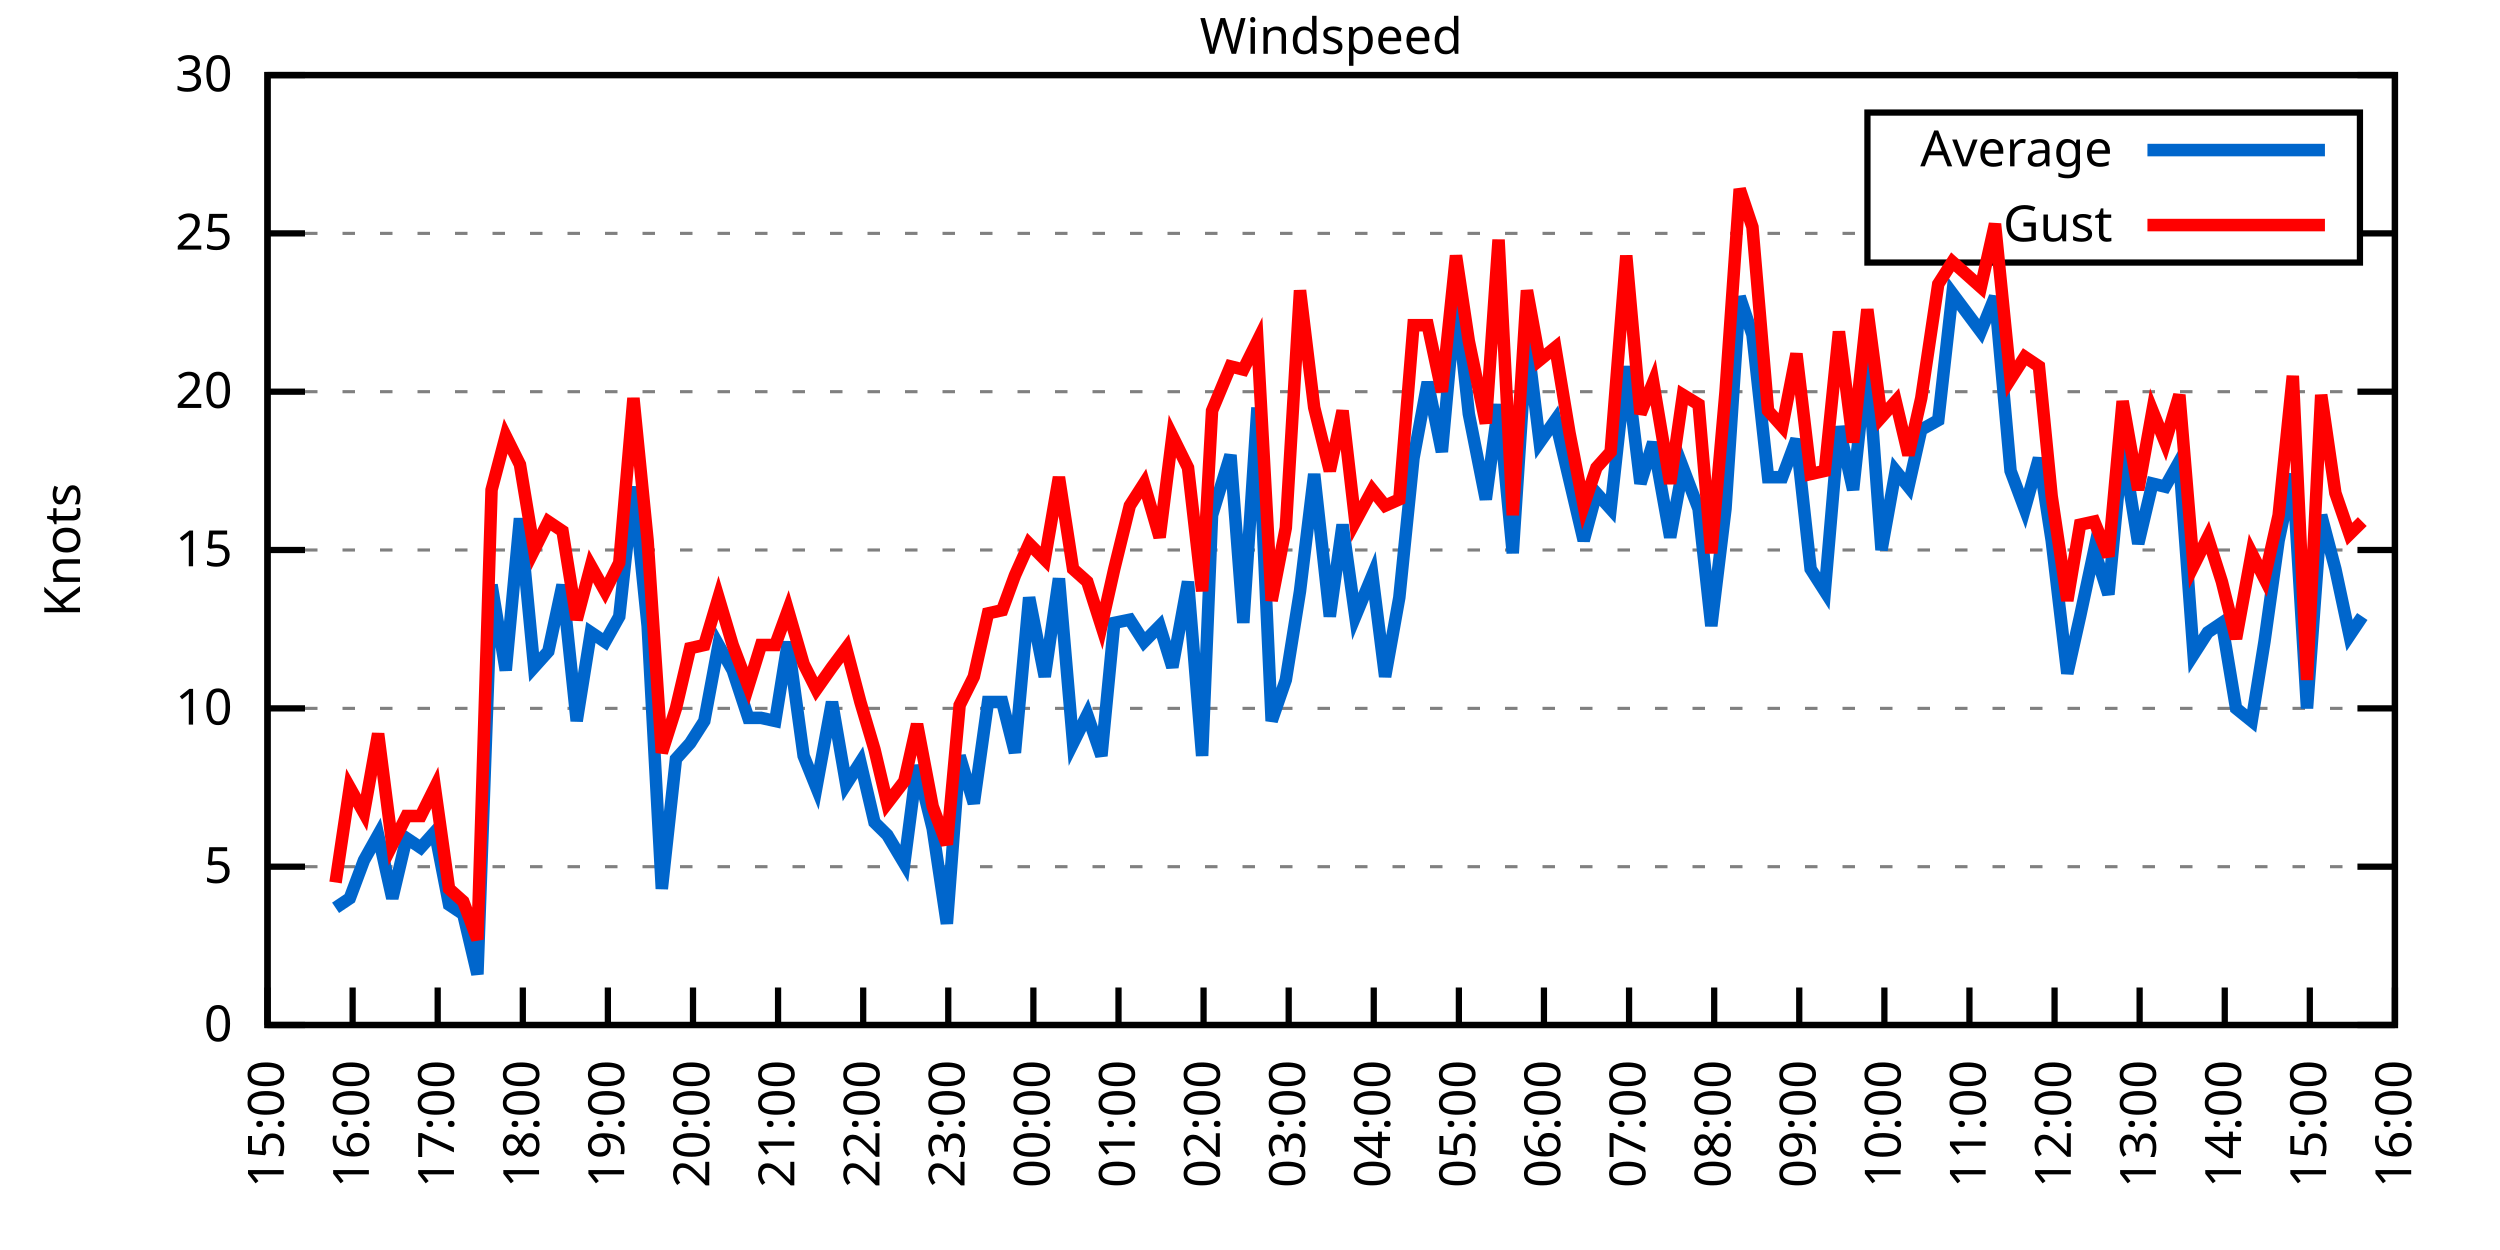
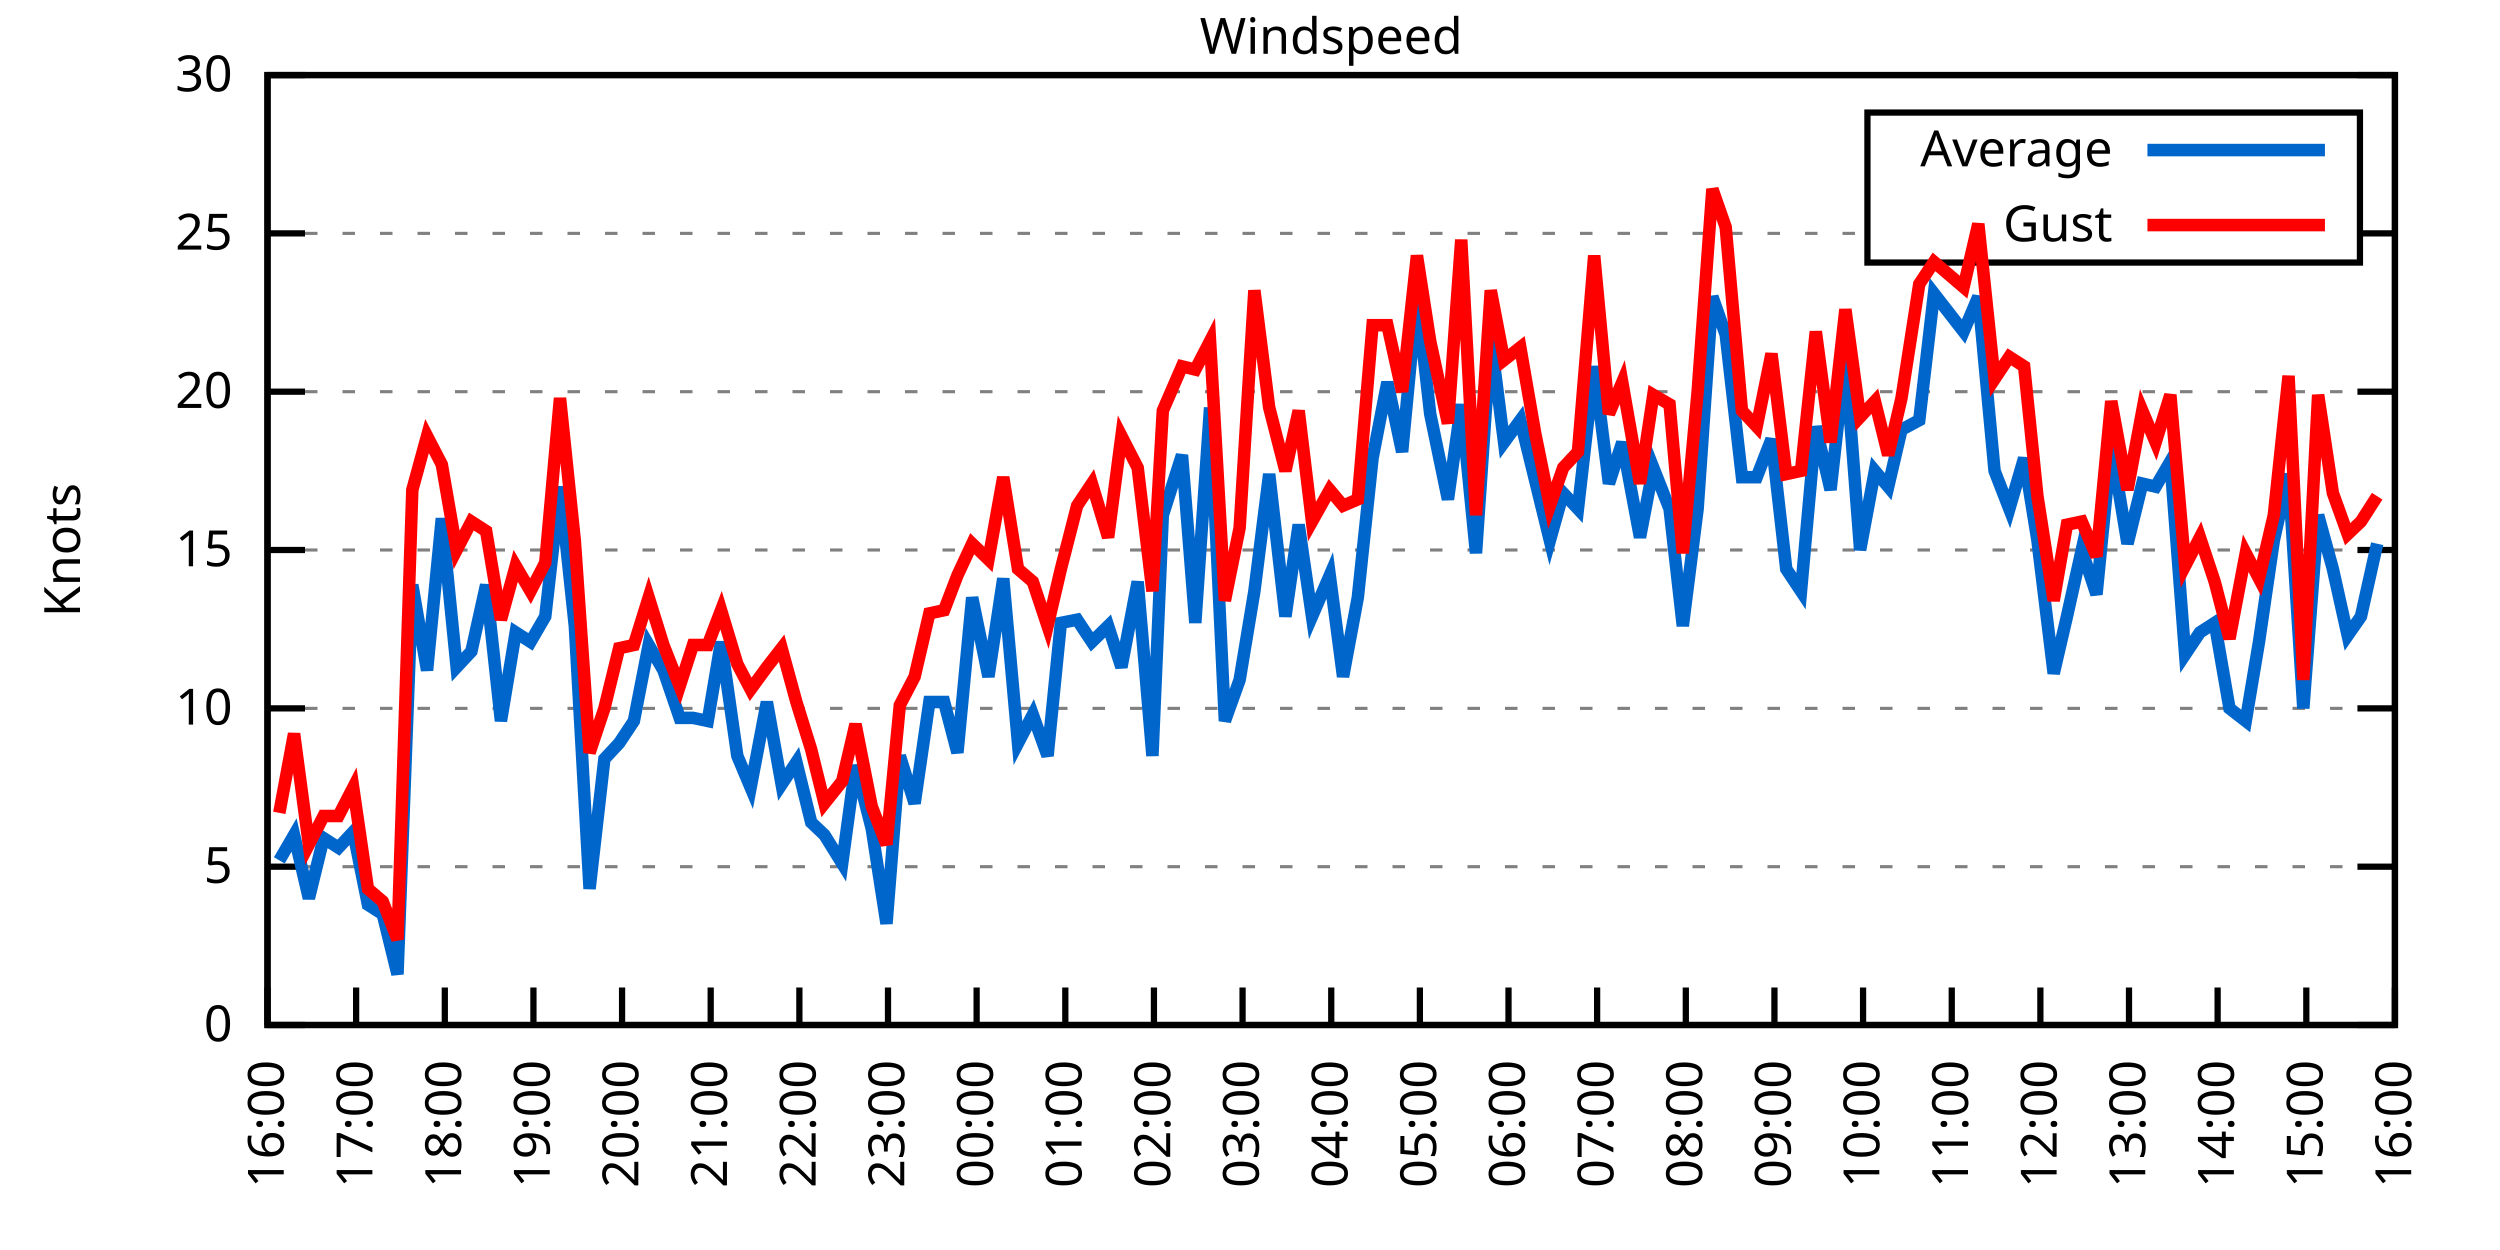
<svg xmlns="http://www.w3.org/2000/svg" xmlns:xlink="http://www.w3.org/1999/xlink" width="400" height="200" viewBox="0 0 400 200">
  <g id="gnuplot_canvas">
    <rect x="0" y="0" width="400" height="200" fill="none" />
    <defs>
      <circle id="gpDot" r="0.5" stroke-width="0.5" stroke="currentColor" />
      <path id="gpPt0" stroke-width="0.333" stroke="currentColor" d="M-1,0 h2 M0,-1 v2" />
      <path id="gpPt1" stroke-width="0.333" stroke="currentColor" d="M-1,-1 L1,1 M1,-1 L-1,1" />
      <path id="gpPt2" stroke-width="0.333" stroke="currentColor" d="M-1,0 L1,0 M0,-1 L0,1 M-1,-1 L1,1 M-1,1 L1,-1" />
      <rect id="gpPt3" stroke-width="0.333" stroke="currentColor" x="-1" y="-1" width="2" height="2" />
      <rect id="gpPt4" stroke-width="0.333" stroke="currentColor" fill="currentColor" x="-1" y="-1" width="2" height="2" />
      <circle id="gpPt5" stroke-width="0.333" stroke="currentColor" cx="0" cy="0" r="1" />
      <use xlink:href="#gpPt5" id="gpPt6" fill="currentColor" stroke="none" />
      <path id="gpPt7" stroke-width="0.333" stroke="currentColor" d="M0,-1.33 L-1.33,0.67 L1.33,0.67 z" />
      <use xlink:href="#gpPt7" id="gpPt8" fill="currentColor" stroke="none" />
      <use xlink:href="#gpPt7" id="gpPt9" stroke="currentColor" transform="rotate(180)" />
      <use xlink:href="#gpPt9" id="gpPt10" fill="currentColor" stroke="none" />
      <use xlink:href="#gpPt3" id="gpPt11" stroke="currentColor" transform="rotate(45)" />
      <use xlink:href="#gpPt11" id="gpPt12" fill="currentColor" stroke="none" />
      <path id="gpPt13" stroke-width="0.333" stroke="currentColor" d="M0,1.330 L1.265,0.411 L0.782,-1.067 L-0.782,-1.076 L-1.265,0.411 z" />
      <use xlink:href="#gpPt13" id="gpPt14" fill="currentColor" stroke="none" />
      <filter id="textbox" filterUnits="objectBoundingBox" x="0" y="0" height="1" width="1">
        <feFlood flood-color="white" flood-opacity="1" result="bgnd" />
        <feComposite in="SourceGraphic" in2="bgnd" operator="atop" />
      </filter>
      <filter id="greybox" filterUnits="objectBoundingBox" x="0" y="0" height="1" width="1">
        <feFlood flood-color="lightgrey" flood-opacity="1" result="grey" />
        <feComposite in="SourceGraphic" in2="grey" operator="atop" />
      </filter>
    </defs>
    <g fill="none" color="white" stroke="currentColor" stroke-width="1.00" stroke-linecap="butt" stroke-linejoin="miter">
</g>
    <g fill="none" color="black" stroke="currentColor" stroke-width="1.00" stroke-linecap="butt" stroke-linejoin="miter">
      <g stroke="none" shape-rendering="crispEdges">
        <polygon fill="rgb(255, 255, 255)" points="42.80,164.00 383.18,164.00 383.18,12.02 42.80,12.02 " />
      </g>
    </g>
    <g fill="none" color="black" stroke="currentColor" stroke-width="1.00" stroke-linecap="butt" stroke-linejoin="miter">
</g>
    <g fill="none" color="black" stroke="black" stroke-width="0.50" stroke-linecap="butt" stroke-linejoin="miter">
</g>
    <g fill="none" color="gray" stroke="currentColor" stroke-width="0.50" stroke-linecap="butt" stroke-linejoin="miter">
      <path stroke="gray" stroke-dasharray="2,4" class="gridline" d="M42.80,164.00 L383.19,164.00  " />
    </g>
    <g fill="none" color="gray" stroke="gray" stroke-width="1.00" stroke-linecap="butt" stroke-linejoin="miter">
</g>
    <g fill="none" color="black" stroke="currentColor" stroke-width="1.00" stroke-linecap="butt" stroke-linejoin="miter">
      <path stroke="black" d="M42.80,164.00 L48.80,164.00 M383.19,164.00 L377.19,164.00  " />
      <g transform="translate(37.20,166.60)" stroke="none" fill="black" font-family="Sans" font-size="8.00" text-anchor="end">
        <text>
          <tspan font-family="Sans"> 0</tspan>
        </text>
      </g>
    </g>
    <g fill="none" color="black" stroke="currentColor" stroke-width="1.00" stroke-linecap="butt" stroke-linejoin="miter">
</g>
    <g fill="none" color="black" stroke="black" stroke-width="0.50" stroke-linecap="butt" stroke-linejoin="miter">
</g>
    <g fill="none" color="gray" stroke="currentColor" stroke-width="0.50" stroke-linecap="butt" stroke-linejoin="miter">
      <path stroke="gray" stroke-dasharray="2,4" class="gridline" d="M42.80,138.67 L383.19,138.67  " />
    </g>
    <g fill="none" color="gray" stroke="gray" stroke-width="1.00" stroke-linecap="butt" stroke-linejoin="miter">
</g>
    <g fill="none" color="black" stroke="currentColor" stroke-width="1.00" stroke-linecap="butt" stroke-linejoin="miter">
      <path stroke="black" d="M42.80,138.67 L48.80,138.67 M383.19,138.67 L377.19,138.67  " />
      <g transform="translate(37.20,141.27)" stroke="none" fill="black" font-family="Sans" font-size="8.00" text-anchor="end">
        <text>
          <tspan font-family="Sans"> 5</tspan>
        </text>
      </g>
    </g>
    <g fill="none" color="black" stroke="currentColor" stroke-width="1.00" stroke-linecap="butt" stroke-linejoin="miter">
</g>
    <g fill="none" color="black" stroke="black" stroke-width="0.50" stroke-linecap="butt" stroke-linejoin="miter">
</g>
    <g fill="none" color="gray" stroke="currentColor" stroke-width="0.50" stroke-linecap="butt" stroke-linejoin="miter">
      <path stroke="gray" stroke-dasharray="2,4" class="gridline" d="M42.80,113.34 L383.19,113.34  " />
    </g>
    <g fill="none" color="gray" stroke="gray" stroke-width="1.00" stroke-linecap="butt" stroke-linejoin="miter">
</g>
    <g fill="none" color="black" stroke="currentColor" stroke-width="1.00" stroke-linecap="butt" stroke-linejoin="miter">
      <path stroke="black" d="M42.80,113.34 L48.80,113.34 M383.19,113.34 L377.19,113.34  " />
      <g transform="translate(37.20,115.94)" stroke="none" fill="black" font-family="Sans" font-size="8.00" text-anchor="end">
        <text>
          <tspan font-family="Sans"> 10</tspan>
        </text>
      </g>
    </g>
    <g fill="none" color="black" stroke="currentColor" stroke-width="1.00" stroke-linecap="butt" stroke-linejoin="miter">
</g>
    <g fill="none" color="black" stroke="black" stroke-width="0.50" stroke-linecap="butt" stroke-linejoin="miter">
</g>
    <g fill="none" color="gray" stroke="currentColor" stroke-width="0.50" stroke-linecap="butt" stroke-linejoin="miter">
      <path stroke="gray" stroke-dasharray="2,4" class="gridline" d="M42.80,88.00 L383.19,88.00  " />
    </g>
    <g fill="none" color="gray" stroke="gray" stroke-width="1.00" stroke-linecap="butt" stroke-linejoin="miter">
</g>
    <g fill="none" color="black" stroke="currentColor" stroke-width="1.00" stroke-linecap="butt" stroke-linejoin="miter">
      <path stroke="black" d="M42.80,88.00 L48.80,88.00 M383.19,88.00 L377.19,88.00  " />
      <g transform="translate(37.20,90.60)" stroke="none" fill="black" font-family="Sans" font-size="8.00" text-anchor="end">
        <text>
          <tspan font-family="Sans"> 15</tspan>
        </text>
      </g>
    </g>
    <g fill="none" color="black" stroke="currentColor" stroke-width="1.00" stroke-linecap="butt" stroke-linejoin="miter">
</g>
    <g fill="none" color="black" stroke="black" stroke-width="0.50" stroke-linecap="butt" stroke-linejoin="miter">
</g>
    <g fill="none" color="gray" stroke="currentColor" stroke-width="0.50" stroke-linecap="butt" stroke-linejoin="miter">
      <path stroke="gray" stroke-dasharray="2,4" class="gridline" d="M42.80,62.67 L383.19,62.67  " />
    </g>
    <g fill="none" color="gray" stroke="gray" stroke-width="1.00" stroke-linecap="butt" stroke-linejoin="miter">
</g>
    <g fill="none" color="black" stroke="currentColor" stroke-width="1.00" stroke-linecap="butt" stroke-linejoin="miter">
      <path stroke="black" d="M42.80,62.67 L48.80,62.67 M383.19,62.67 L377.19,62.67  " />
      <g transform="translate(37.20,65.27)" stroke="none" fill="black" font-family="Sans" font-size="8.00" text-anchor="end">
        <text>
          <tspan font-family="Sans"> 20</tspan>
        </text>
      </g>
    </g>
    <g fill="none" color="black" stroke="currentColor" stroke-width="1.00" stroke-linecap="butt" stroke-linejoin="miter">
</g>
    <g fill="none" color="black" stroke="black" stroke-width="0.50" stroke-linecap="butt" stroke-linejoin="miter">
</g>
    <g fill="none" color="gray" stroke="currentColor" stroke-width="0.50" stroke-linecap="butt" stroke-linejoin="miter">
      <path stroke="gray" stroke-dasharray="2,4" class="gridline" d="M42.80,37.34 L298.79,37.34 M377.59,37.34 L383.19,37.34  " />
    </g>
    <g fill="none" color="gray" stroke="gray" stroke-width="1.00" stroke-linecap="butt" stroke-linejoin="miter">
</g>
    <g fill="none" color="black" stroke="currentColor" stroke-width="1.00" stroke-linecap="butt" stroke-linejoin="miter">
      <path stroke="black" d="M42.80,37.34 L48.80,37.34 M383.19,37.34 L377.19,37.34  " />
      <g transform="translate(37.20,39.94)" stroke="none" fill="black" font-family="Sans" font-size="8.00" text-anchor="end">
        <text>
          <tspan font-family="Sans"> 25</tspan>
        </text>
      </g>
    </g>
    <g fill="none" color="black" stroke="currentColor" stroke-width="1.00" stroke-linecap="butt" stroke-linejoin="miter">
</g>
    <g fill="none" color="black" stroke="black" stroke-width="0.50" stroke-linecap="butt" stroke-linejoin="miter">
</g>
    <g fill="none" color="gray" stroke="currentColor" stroke-width="0.50" stroke-linecap="butt" stroke-linejoin="miter">
      <path stroke="gray" stroke-dasharray="2,4" class="gridline" d="M42.80,12.01 L383.19,12.01  " />
    </g>
    <g fill="none" color="gray" stroke="gray" stroke-width="1.00" stroke-linecap="butt" stroke-linejoin="miter">
</g>
    <g fill="none" color="black" stroke="currentColor" stroke-width="1.00" stroke-linecap="butt" stroke-linejoin="miter">
      <path stroke="black" d="M42.80,12.01 L48.80,12.01 M383.19,12.01 L377.19,12.01  " />
      <g transform="translate(37.20,14.61)" stroke="none" fill="black" font-family="Sans" font-size="8.00" text-anchor="end">
        <text>
          <tspan font-family="Sans"> 30</tspan>
        </text>
      </g>
    </g>
    <g fill="none" color="black" stroke="currentColor" stroke-width="1.00" stroke-linecap="butt" stroke-linejoin="miter">
      <path stroke="black" d="M42.80,164.00 L42.80,158.00  " />
      <g transform="translate(45.40,169.60) rotate(270.00)" stroke="none" fill="black" font-family="Sans" font-size="8.00" text-anchor="end">
        <text>
-           <tspan font-family="Sans">15:00</tspan>
-         </text>
-       </g>
-     </g>
-     <g fill="none" color="black" stroke="currentColor" stroke-width="1.00" stroke-linecap="butt" stroke-linejoin="miter">
-       <path stroke="black" d="M56.42,164.00 L56.42,158.00  " />
-       <g transform="translate(59.02,169.60) rotate(270.00)" stroke="none" fill="black" font-family="Sans" font-size="8.00" text-anchor="end">
-         <text>
          <tspan font-family="Sans">16:00</tspan>
        </text>
      </g>
    </g>
    <g fill="none" color="black" stroke="currentColor" stroke-width="1.00" stroke-linecap="butt" stroke-linejoin="miter">
-       <path stroke="black" d="M70.03,164.00 L70.03,158.00  " />
-       <g transform="translate(72.63,169.60) rotate(270.00)" stroke="none" fill="black" font-family="Sans" font-size="8.00" text-anchor="end">
+       <path stroke="black" d="M56.98,164.00 L56.98,158.00  " />
+       <g transform="translate(59.58,169.60) rotate(270.00)" stroke="none" fill="black" font-family="Sans" font-size="8.00" text-anchor="end">
        <text>
          <tspan font-family="Sans">17:00</tspan>
        </text>
      </g>
    </g>
    <g fill="none" color="black" stroke="currentColor" stroke-width="1.00" stroke-linecap="butt" stroke-linejoin="miter">
-       <path stroke="black" d="M83.65,164.00 L83.65,158.00  " />
-       <g transform="translate(86.25,169.60) rotate(270.00)" stroke="none" fill="black" font-family="Sans" font-size="8.00" text-anchor="end">
+       <path stroke="black" d="M71.17,164.00 L71.17,158.00  " />
+       <g transform="translate(73.77,169.60) rotate(270.00)" stroke="none" fill="black" font-family="Sans" font-size="8.00" text-anchor="end">
        <text>
          <tspan font-family="Sans">18:00</tspan>
        </text>
      </g>
    </g>
    <g fill="none" color="black" stroke="currentColor" stroke-width="1.00" stroke-linecap="butt" stroke-linejoin="miter">
-       <path stroke="black" d="M97.26,164.00 L97.26,158.00  " />
-       <g transform="translate(99.86,169.60) rotate(270.00)" stroke="none" fill="black" font-family="Sans" font-size="8.00" text-anchor="end">
+       <path stroke="black" d="M85.35,164.00 L85.35,158.00  " />
+       <g transform="translate(87.95,169.60) rotate(270.00)" stroke="none" fill="black" font-family="Sans" font-size="8.00" text-anchor="end">
        <text>
          <tspan font-family="Sans">19:00</tspan>
        </text>
      </g>
    </g>
    <g fill="none" color="black" stroke="currentColor" stroke-width="1.00" stroke-linecap="butt" stroke-linejoin="miter">
-       <path stroke="black" d="M110.88,164.00 L110.88,158.00  " />
-       <g transform="translate(113.48,169.60) rotate(270.00)" stroke="none" fill="black" font-family="Sans" font-size="8.00" text-anchor="end">
+       <path stroke="black" d="M99.53,164.00 L99.53,158.00  " />
+       <g transform="translate(102.13,169.60) rotate(270.00)" stroke="none" fill="black" font-family="Sans" font-size="8.00" text-anchor="end">
        <text>
          <tspan font-family="Sans">20:00</tspan>
        </text>
      </g>
    </g>
    <g fill="none" color="black" stroke="currentColor" stroke-width="1.00" stroke-linecap="butt" stroke-linejoin="miter">
-       <path stroke="black" d="M124.49,164.00 L124.49,158.00  " />
-       <g transform="translate(127.09,169.60) rotate(270.00)" stroke="none" fill="black" font-family="Sans" font-size="8.00" text-anchor="end">
+       <path stroke="black" d="M113.71,164.00 L113.71,158.00  " />
+       <g transform="translate(116.31,169.60) rotate(270.00)" stroke="none" fill="black" font-family="Sans" font-size="8.00" text-anchor="end">
        <text>
          <tspan font-family="Sans">21:00</tspan>
        </text>
      </g>
    </g>
    <g fill="none" color="black" stroke="currentColor" stroke-width="1.00" stroke-linecap="butt" stroke-linejoin="miter">
-       <path stroke="black" d="M138.11,164.00 L138.11,158.00  " />
-       <g transform="translate(140.71,169.60) rotate(270.00)" stroke="none" fill="black" font-family="Sans" font-size="8.00" text-anchor="end">
+       <path stroke="black" d="M127.90,164.00 L127.90,158.00  " />
+       <g transform="translate(130.50,169.60) rotate(270.00)" stroke="none" fill="black" font-family="Sans" font-size="8.00" text-anchor="end">
        <text>
          <tspan font-family="Sans">22:00</tspan>
        </text>
      </g>
    </g>
    <g fill="none" color="black" stroke="currentColor" stroke-width="1.00" stroke-linecap="butt" stroke-linejoin="miter">
-       <path stroke="black" d="M151.72,164.00 L151.72,158.00  " />
-       <g transform="translate(154.32,169.60) rotate(270.00)" stroke="none" fill="black" font-family="Sans" font-size="8.00" text-anchor="end">
+       <path stroke="black" d="M142.08,164.00 L142.08,158.00  " />
+       <g transform="translate(144.68,169.60) rotate(270.00)" stroke="none" fill="black" font-family="Sans" font-size="8.00" text-anchor="end">
        <text>
          <tspan font-family="Sans">23:00</tspan>
        </text>
      </g>
    </g>
    <g fill="none" color="black" stroke="currentColor" stroke-width="1.00" stroke-linecap="butt" stroke-linejoin="miter">
-       <path stroke="black" d="M165.34,164.00 L165.34,158.00  " />
-       <g transform="translate(167.94,169.60) rotate(270.00)" stroke="none" fill="black" font-family="Sans" font-size="8.00" text-anchor="end">
+       <path stroke="black" d="M156.26,164.00 L156.26,158.00  " />
+       <g transform="translate(158.86,169.60) rotate(270.00)" stroke="none" fill="black" font-family="Sans" font-size="8.00" text-anchor="end">
        <text>
          <tspan font-family="Sans">00:00</tspan>
        </text>
      </g>
    </g>
    <g fill="none" color="black" stroke="currentColor" stroke-width="1.00" stroke-linecap="butt" stroke-linejoin="miter">
-       <path stroke="black" d="M178.96,164.00 L178.96,158.00  " />
-       <g transform="translate(181.56,169.60) rotate(270.00)" stroke="none" fill="black" font-family="Sans" font-size="8.00" text-anchor="end">
+       <path stroke="black" d="M170.45,164.00 L170.45,158.00  " />
+       <g transform="translate(173.05,169.60) rotate(270.00)" stroke="none" fill="black" font-family="Sans" font-size="8.00" text-anchor="end">
        <text>
          <tspan font-family="Sans">01:00</tspan>
        </text>
      </g>
    </g>
    <g fill="none" color="black" stroke="currentColor" stroke-width="1.00" stroke-linecap="butt" stroke-linejoin="miter">
-       <path stroke="black" d="M192.57,164.00 L192.57,158.00  " />
-       <g transform="translate(195.17,169.60) rotate(270.00)" stroke="none" fill="black" font-family="Sans" font-size="8.00" text-anchor="end">
+       <path stroke="black" d="M184.63,164.00 L184.63,158.00  " />
+       <g transform="translate(187.23,169.60) rotate(270.00)" stroke="none" fill="black" font-family="Sans" font-size="8.00" text-anchor="end">
        <text>
          <tspan font-family="Sans">02:00</tspan>
        </text>
      </g>
    </g>
    <g fill="none" color="black" stroke="currentColor" stroke-width="1.00" stroke-linecap="butt" stroke-linejoin="miter">
-       <path stroke="black" d="M206.19,164.00 L206.19,158.00  " />
-       <g transform="translate(208.79,169.60) rotate(270.00)" stroke="none" fill="black" font-family="Sans" font-size="8.00" text-anchor="end">
+       <path stroke="black" d="M198.81,164.00 L198.81,158.00  " />
+       <g transform="translate(201.41,169.60) rotate(270.00)" stroke="none" fill="black" font-family="Sans" font-size="8.00" text-anchor="end">
        <text>
          <tspan font-family="Sans">03:00</tspan>
        </text>
      </g>
    </g>
    <g fill="none" color="black" stroke="currentColor" stroke-width="1.00" stroke-linecap="butt" stroke-linejoin="miter">
-       <path stroke="black" d="M219.80,164.00 L219.80,158.00  " />
-       <g transform="translate(222.40,169.60) rotate(270.00)" stroke="none" fill="black" font-family="Sans" font-size="8.00" text-anchor="end">
+       <path stroke="black" d="M213.00,164.00 L213.00,158.00  " />
+       <g transform="translate(215.60,169.60) rotate(270.00)" stroke="none" fill="black" font-family="Sans" font-size="8.00" text-anchor="end">
        <text>
          <tspan font-family="Sans">04:00</tspan>
        </text>
      </g>
    </g>
    <g fill="none" color="black" stroke="currentColor" stroke-width="1.00" stroke-linecap="butt" stroke-linejoin="miter">
-       <path stroke="black" d="M233.42,164.00 L233.42,158.00  " />
-       <g transform="translate(236.02,169.60) rotate(270.00)" stroke="none" fill="black" font-family="Sans" font-size="8.00" text-anchor="end">
+       <path stroke="black" d="M227.18,164.00 L227.18,158.00  " />
+       <g transform="translate(229.78,169.60) rotate(270.00)" stroke="none" fill="black" font-family="Sans" font-size="8.00" text-anchor="end">
        <text>
          <tspan font-family="Sans">05:00</tspan>
        </text>
      </g>
    </g>
    <g fill="none" color="black" stroke="currentColor" stroke-width="1.00" stroke-linecap="butt" stroke-linejoin="miter">
-       <path stroke="black" d="M247.03,164.00 L247.03,158.00  " />
-       <g transform="translate(249.63,169.60) rotate(270.00)" stroke="none" fill="black" font-family="Sans" font-size="8.00" text-anchor="end">
+       <path stroke="black" d="M241.36,164.00 L241.36,158.00  " />
+       <g transform="translate(243.96,169.60) rotate(270.00)" stroke="none" fill="black" font-family="Sans" font-size="8.00" text-anchor="end">
        <text>
          <tspan font-family="Sans">06:00</tspan>
        </text>
      </g>
    </g>
    <g fill="none" color="black" stroke="currentColor" stroke-width="1.00" stroke-linecap="butt" stroke-linejoin="miter">
-       <path stroke="black" d="M260.65,164.00 L260.65,158.00  " />
-       <g transform="translate(263.25,169.60) rotate(270.00)" stroke="none" fill="black" font-family="Sans" font-size="8.00" text-anchor="end">
+       <path stroke="black" d="M255.54,164.00 L255.54,158.00  " />
+       <g transform="translate(258.14,169.60) rotate(270.00)" stroke="none" fill="black" font-family="Sans" font-size="8.00" text-anchor="end">
        <text>
          <tspan font-family="Sans">07:00</tspan>
        </text>
      </g>
    </g>
    <g fill="none" color="black" stroke="currentColor" stroke-width="1.00" stroke-linecap="butt" stroke-linejoin="miter">
-       <path stroke="black" d="M274.27,164.00 L274.27,158.00  " />
-       <g transform="translate(276.87,169.60) rotate(270.00)" stroke="none" fill="black" font-family="Sans" font-size="8.00" text-anchor="end">
+       <path stroke="black" d="M269.73,164.00 L269.73,158.00  " />
+       <g transform="translate(272.33,169.60) rotate(270.00)" stroke="none" fill="black" font-family="Sans" font-size="8.00" text-anchor="end">
        <text>
          <tspan font-family="Sans">08:00</tspan>
        </text>
      </g>
    </g>
    <g fill="none" color="black" stroke="currentColor" stroke-width="1.00" stroke-linecap="butt" stroke-linejoin="miter">
-       <path stroke="black" d="M287.88,164.00 L287.88,158.00  " />
-       <g transform="translate(290.48,169.60) rotate(270.00)" stroke="none" fill="black" font-family="Sans" font-size="8.00" text-anchor="end">
+       <path stroke="black" d="M283.91,164.00 L283.91,158.00  " />
+       <g transform="translate(286.51,169.60) rotate(270.00)" stroke="none" fill="black" font-family="Sans" font-size="8.00" text-anchor="end">
        <text>
          <tspan font-family="Sans">09:00</tspan>
        </text>
      </g>
    </g>
    <g fill="none" color="black" stroke="currentColor" stroke-width="1.00" stroke-linecap="butt" stroke-linejoin="miter">
-       <path stroke="black" d="M301.50,164.00 L301.50,158.00  " />
-       <g transform="translate(304.10,169.60) rotate(270.00)" stroke="none" fill="black" font-family="Sans" font-size="8.00" text-anchor="end">
+       <path stroke="black" d="M298.09,164.00 L298.09,158.00  " />
+       <g transform="translate(300.69,169.60) rotate(270.00)" stroke="none" fill="black" font-family="Sans" font-size="8.00" text-anchor="end">
        <text>
          <tspan font-family="Sans">10:00</tspan>
        </text>
      </g>
    </g>
    <g fill="none" color="black" stroke="currentColor" stroke-width="1.00" stroke-linecap="butt" stroke-linejoin="miter">
-       <path stroke="black" d="M315.11,164.00 L315.11,158.00  " />
-       <g transform="translate(317.71,169.60) rotate(270.00)" stroke="none" fill="black" font-family="Sans" font-size="8.00" text-anchor="end">
+       <path stroke="black" d="M312.28,164.00 L312.28,158.00  " />
+       <g transform="translate(314.88,169.60) rotate(270.00)" stroke="none" fill="black" font-family="Sans" font-size="8.00" text-anchor="end">
        <text>
          <tspan font-family="Sans">11:00</tspan>
        </text>
      </g>
    </g>
    <g fill="none" color="black" stroke="currentColor" stroke-width="1.00" stroke-linecap="butt" stroke-linejoin="miter">
-       <path stroke="black" d="M328.73,164.00 L328.73,158.00  " />
-       <g transform="translate(331.33,169.60) rotate(270.00)" stroke="none" fill="black" font-family="Sans" font-size="8.00" text-anchor="end">
+       <path stroke="black" d="M326.46,164.00 L326.46,158.00  " />
+       <g transform="translate(329.06,169.60) rotate(270.00)" stroke="none" fill="black" font-family="Sans" font-size="8.00" text-anchor="end">
        <text>
          <tspan font-family="Sans">12:00</tspan>
        </text>
      </g>
    </g>
    <g fill="none" color="black" stroke="currentColor" stroke-width="1.00" stroke-linecap="butt" stroke-linejoin="miter">
-       <path stroke="black" d="M342.34,164.00 L342.34,158.00  " />
-       <g transform="translate(344.94,169.60) rotate(270.00)" stroke="none" fill="black" font-family="Sans" font-size="8.00" text-anchor="end">
+       <path stroke="black" d="M340.64,164.00 L340.64,158.00  " />
+       <g transform="translate(343.24,169.60) rotate(270.00)" stroke="none" fill="black" font-family="Sans" font-size="8.00" text-anchor="end">
        <text>
          <tspan font-family="Sans">13:00</tspan>
        </text>
      </g>
    </g>
    <g fill="none" color="black" stroke="currentColor" stroke-width="1.00" stroke-linecap="butt" stroke-linejoin="miter">
-       <path stroke="black" d="M355.96,164.00 L355.96,158.00  " />
-       <g transform="translate(358.56,169.60) rotate(270.00)" stroke="none" fill="black" font-family="Sans" font-size="8.00" text-anchor="end">
+       <path stroke="black" d="M354.82,164.00 L354.82,158.00  " />
+       <g transform="translate(357.42,169.60) rotate(270.00)" stroke="none" fill="black" font-family="Sans" font-size="8.00" text-anchor="end">
        <text>
          <tspan font-family="Sans">14:00</tspan>
        </text>
      </g>
    </g>
    <g fill="none" color="black" stroke="currentColor" stroke-width="1.00" stroke-linecap="butt" stroke-linejoin="miter">
-       <path stroke="black" d="M369.57,164.00 L369.57,158.00  " />
-       <g transform="translate(372.17,169.60) rotate(270.00)" stroke="none" fill="black" font-family="Sans" font-size="8.00" text-anchor="end">
+       <path stroke="black" d="M369.01,164.00 L369.01,158.00  " />
+       <g transform="translate(371.61,169.60) rotate(270.00)" stroke="none" fill="black" font-family="Sans" font-size="8.00" text-anchor="end">
        <text>
          <tspan font-family="Sans">15:00</tspan>
        </text>
      </g>
    </g>
    <g fill="none" color="black" stroke="currentColor" stroke-width="1.00" stroke-linecap="butt" stroke-linejoin="miter">
      <path stroke="black" d="M383.19,164.00 L383.19,158.00  " />
      <g transform="translate(385.79,169.60) rotate(270.00)" stroke="none" fill="black" font-family="Sans" font-size="8.00" text-anchor="end">
        <text>
          <tspan font-family="Sans">16:00</tspan>
        </text>
      </g>
    </g>
    <g fill="none" color="black" stroke="currentColor" stroke-width="1.00" stroke-linecap="butt" stroke-linejoin="miter">
</g>
    <g fill="none" color="black" stroke="currentColor" stroke-width="1.00" stroke-linecap="butt" stroke-linejoin="miter">
      <path stroke="black" d="M42.80,12.01 L42.80,164.00 L383.19,164.00 L383.19,12.01 L42.80,12.01 Z  " />
    </g>
    <g fill="none" color="black" stroke="currentColor" stroke-width="1.00" stroke-linecap="butt" stroke-linejoin="miter">
</g>
    <g fill="none" color="black" stroke="currentColor" stroke-width="1.00" stroke-linecap="butt" stroke-linejoin="miter">
      <path stroke="black" d="M298.79,42.01 L298.79,18.01 L377.59,18.01 L377.59,42.01 L298.79,42.01 Z  " />
    </g>
    <g id="Windspeed_plot_1">
      <g fill="none" color="white" stroke="black" stroke-width="2.00" stroke-linecap="butt" stroke-linejoin="miter">
</g>
      <g fill="none" color="black" stroke="currentColor" stroke-width="2.00" stroke-linecap="butt" stroke-linejoin="miter">
        <g transform="translate(337.99,26.61)" stroke="none" fill="black" font-family="Sans" font-size="8.00" text-anchor="end">
          <text>
            <tspan font-family="Sans">Average</tspan>
          </text>
        </g>
      </g>
      <g fill="none" color="black" stroke="currentColor" stroke-width="2.00" stroke-linecap="butt" stroke-linejoin="miter">
-         <path stroke="rgb(  0, 102, 204)" d="M343.59,24.01 L371.99,24.01 M53.69,145.25 L55.96,143.73 L58.23,137.66 L60.50,133.60 L62.77,143.73 L65.04,134.11   L67.31,135.63 L69.58,133.10 L71.85,144.75 L74.12,146.27 L76.39,155.89 L78.65,93.58 L80.92,107.26 L83.19,82.94   L85.46,106.75 L87.73,104.22 L90.00,93.58 L92.27,115.36 L94.54,101.18 L96.81,102.70 L99.08,98.64 L101.35,77.87   L103.62,100.16 L105.89,142.21 L108.15,121.44 L110.42,118.91 L112.69,115.36 L114.96,103.20 L117.23,107.26 L119.73,114.86   L121.77,114.86 L124.04,115.36 L126.08,102.70 L128.58,120.94 L130.62,126.00 L133.12,112.32 L135.39,125.50 L137.66,121.95   L139.92,131.58 L141.97,133.60 L144.69,138.16 L146.73,122.46 L149.23,132.59 L151.50,147.79 L153.54,120.94 L155.81,128.54   L158.08,112.32 L160.35,112.32 L162.39,120.43 L164.66,95.60 L167.16,108.27 L169.43,92.56 L171.69,118.91 L173.96,114.35   L176.23,120.94 L178.28,99.66 L180.77,99.15 L183.04,102.70 L185.54,100.16 L187.58,106.75 L190.08,93.07 L192.34,120.94   L193.93,82.43 L196.88,72.81 L198.93,99.66 L201.19,65.21 L203.46,115.36 L205.73,108.78 L208.00,94.59 L210.27,75.85   L212.77,98.64 L214.81,83.95 L216.85,98.64 L219.58,92.06 L221.62,108.27 L223.89,95.60 L226.16,73.31 L228.43,61.15   L230.70,72.30 L232.96,47.47 L235.01,66.22 L237.73,79.90 L239.77,64.70 L242.04,88.51 L244.31,54.06 L246.35,70.78   L248.85,67.23 L251.12,76.86 L253.39,86.49 L255.43,78.89 L257.70,81.42 L260.20,58.62 L262.47,77.37 L264.51,70.78   L267.23,85.98 L269.27,74.83 L271.77,81.42 L273.81,100.16 L276.08,81.42 L278.35,47.47 L280.39,53.55 L282.89,76.35   L285.16,76.35 L287.43,70.27 L289.70,91.04 L291.97,94.59 L294.23,68.25 L296.50,78.38 L298.77,57.10 L301.04,88.00   L303.31,75.34 L305.35,77.87 L307.40,68.75 L310.12,67.23 L312.39,46.97 L316.93,53.05 L319.20,47.47 L321.69,75.34   L323.96,81.42 L326.23,73.31 L328.27,86.49 L330.77,107.76 L332.81,98.64 L335.08,88.00 L337.35,95.10 L339.62,71.29   L342.12,86.99 L344.39,77.37 L346.43,77.87 L348.70,73.82 L350.97,104.72 L353.24,101.18 L355.50,99.66 L357.77,113.34   L360.27,115.36 L362.31,102.70 L364.58,86.49 L366.85,75.85 L369.12,113.34 L371.39,82.43 L373.66,91.04 L375.93,101.68   L377.97,98.64  " />
+         <path stroke="rgb(  0, 102, 204)" d="M343.59,24.01 L371.99,24.01 M44.69,137.66 L47.05,133.60 L49.42,143.73 L51.78,134.11 L54.15,135.63 L56.51,133.10   L58.87,144.75 L61.24,146.27 L63.60,155.89 L65.97,93.58 L68.33,107.26 L70.69,82.94 L73.06,106.75 L75.42,104.22   L77.78,93.58 L80.15,115.36 L82.51,101.18 L84.88,102.70 L87.24,98.64 L89.60,77.87 L91.97,100.16 L94.33,142.21   L96.70,121.44 L99.06,118.91 L101.42,115.36 L103.79,103.20 L106.15,107.26 L108.75,114.86 L110.88,114.86 L113.24,115.36   L115.37,102.70 L117.97,120.94 L120.10,126.00 L122.70,112.32 L125.06,125.50 L127.42,121.95 L129.79,131.58 L131.92,133.60   L134.75,138.16 L136.88,122.46 L139.48,132.59 L141.84,147.79 L143.97,120.94 L146.34,128.54 L148.70,112.32 L151.06,112.32   L153.19,120.43 L155.55,95.60 L158.15,108.27 L160.52,92.56 L162.88,118.91 L165.25,114.35 L167.61,120.94 L169.74,99.66   L172.34,99.15 L174.70,102.70 L177.30,100.16 L179.43,106.75 L182.03,93.07 L184.39,120.94 L186.05,82.43 L189.12,72.81   L191.25,99.66 L193.61,65.21 L195.98,115.36 L198.34,108.78 L200.70,94.59 L203.07,75.85 L205.67,98.64 L207.79,83.95   L209.92,98.64 L212.76,92.06 L214.89,108.27 L217.25,95.60 L219.61,73.31 L221.98,61.15 L224.34,72.30 L226.71,47.47   L228.83,66.22 L231.67,79.90 L233.80,64.70 L236.16,88.51 L238.52,54.06 L240.65,70.78 L243.25,67.23 L245.62,76.86   L247.98,86.49 L250.11,78.89 L252.47,81.42 L255.07,58.62 L257.43,77.37 L259.56,70.78 L262.40,85.98 L264.53,74.83   L267.13,81.42 L269.25,100.16 L271.62,81.42 L273.98,47.47 L276.11,53.55 L278.71,76.35 L281.07,76.35 L283.44,70.27   L285.80,91.04 L288.16,94.59 L290.53,68.25 L292.89,78.38 L295.26,57.10 L297.62,88.00 L299.98,75.34 L302.11,77.87   L304.24,68.75 L307.08,67.23 L309.44,46.97 L314.17,53.05 L316.53,47.47 L319.13,75.34 L321.49,81.42 L323.86,73.31   L325.99,86.49 L328.59,107.76 L330.71,98.64 L333.08,88.00 L335.44,95.10 L337.80,71.29 L340.40,86.99 L342.77,77.37   L344.90,77.87 L347.26,73.82 L349.62,104.72 L351.99,101.18 L354.35,99.66 L356.72,113.34 L359.32,115.36 L361.44,102.70   L363.81,86.49 L366.17,75.85 L368.53,113.34 L370.90,82.43 L373.26,91.04 L375.63,101.68 L377.75,98.64 L380.35,86.99    " />
      </g>
    </g>
    <g id="Windspeed_plot_2">
      <g fill="none" color="black" stroke="currentColor" stroke-width="2.00" stroke-linecap="butt" stroke-linejoin="miter">
        <g transform="translate(337.99,38.61)" stroke="none" fill="black" font-family="Sans" font-size="8.00" text-anchor="end">
          <text>
            <tspan font-family="Sans">Gust</tspan>
          </text>
        </g>
      </g>
      <g fill="none" color="black" stroke="currentColor" stroke-width="2.00" stroke-linecap="butt" stroke-linejoin="miter">
-         <path stroke="rgb(255,   0,   0)" d="M343.59,36.01 L371.99,36.01 M53.69,141.20 L55.96,126.00 L58.23,130.06 L60.50,117.39 L62.77,135.12 L65.04,130.56   L67.31,130.56 L69.58,126.00 L71.85,142.21 L74.12,144.24 L76.39,150.32 L78.65,78.38 L80.92,69.77 L83.19,74.33   L85.46,88.00 L87.73,83.45 L90.00,84.97 L92.27,99.15 L94.54,90.54 L96.81,94.59 L99.08,90.03 L101.35,63.69   L103.62,86.49 L105.89,120.43 L108.15,113.34 L110.42,103.71 L112.69,103.20 L114.96,95.60 L117.23,103.20 L119.73,109.79   L121.77,103.20 L124.04,103.20 L126.08,97.63 L128.58,106.24 L130.62,110.30 L133.12,106.75 L135.39,103.71 L137.66,112.32   L139.92,119.92 L141.97,128.54 L144.69,124.99 L146.73,115.87 L149.23,129.04 L151.50,135.12 L153.54,112.83 L155.81,108.27   L158.08,98.14 L160.35,97.63 L162.39,92.06 L164.66,86.99 L167.16,89.52 L169.43,76.35 L171.69,91.04 L173.96,93.07   L176.23,100.16 L178.28,91.04 L180.77,80.91 L183.04,77.37 L185.54,85.98 L187.58,69.77 L190.08,74.83 L192.34,94.59   L193.93,65.71 L196.88,58.62 L198.93,59.13 L201.19,54.57 L203.46,96.11 L205.73,84.46 L208.00,46.46 L210.27,65.21   L212.77,75.34 L214.81,65.71 L216.85,83.45 L219.58,78.38 L221.62,80.91 L223.89,79.90 L226.16,52.03 L228.43,52.03   L230.70,62.67 L232.96,40.89 L235.01,54.57 L237.73,67.74 L239.77,38.35 L242.04,82.43 L244.31,46.46 L246.35,57.61   L248.85,55.58 L251.12,69.26 L253.39,80.91 L255.43,74.83 L257.70,72.30 L260.20,40.89 L262.47,66.22 L264.51,61.15   L267.23,77.37 L269.27,63.18 L271.77,64.70 L273.81,88.51 L276.08,62.67 L278.35,30.25 L280.39,36.33 L282.89,65.71   L285.16,68.25 L287.43,56.59 L289.70,75.85 L291.97,75.34 L294.23,53.05 L296.50,70.78 L298.77,49.50 L301.04,66.73   L303.31,64.19 L305.35,72.81 L307.40,63.69 L310.12,45.45 L312.39,41.90 L316.93,45.95 L319.20,35.82 L321.69,60.65   L323.96,57.10 L326.23,58.62 L328.27,79.39 L330.77,96.11 L332.81,83.95 L335.08,83.45 L337.35,89.02 L339.62,64.19   L342.12,78.38 L344.39,65.71 L346.43,70.78 L348.70,63.18 L350.97,90.54 L353.24,85.98 L355.50,93.07 L357.77,102.19   L360.27,88.51 L362.31,92.56 L364.58,82.43 L366.85,60.14 L369.12,108.78 L371.39,63.18 L373.66,78.89 L375.93,85.47   L377.97,83.45  " />
+         <path stroke="rgb(255,   0,   0)" d="M343.59,36.01 L371.99,36.01 M44.69,130.06 L47.05,117.39 L49.42,135.12 L51.78,130.56 L54.15,130.56 L56.51,126.00   L58.87,142.21 L61.24,144.24 L63.60,150.32 L65.97,78.38 L68.33,69.77 L70.69,74.33 L73.06,88.00 L75.42,83.45   L77.78,84.97 L80.15,99.15 L82.51,90.54 L84.88,94.59 L87.24,90.03 L89.60,63.69 L91.97,86.49 L94.33,120.43   L96.70,113.34 L99.06,103.71 L101.42,103.20 L103.79,95.60 L106.15,103.20 L108.75,109.79 L110.88,103.20 L113.24,103.20   L115.37,97.63 L117.97,106.24 L120.10,110.30 L122.70,106.75 L125.06,103.71 L127.42,112.32 L129.79,119.92 L131.92,128.54   L134.75,124.99 L136.88,115.87 L139.48,129.04 L141.84,135.12 L143.97,112.83 L146.34,108.27 L148.70,98.14 L151.06,97.63   L153.19,92.06 L155.55,86.99 L158.15,89.52 L160.52,76.35 L162.88,91.04 L165.25,93.07 L167.61,100.16 L169.74,91.04   L172.34,80.91 L174.70,77.37 L177.30,85.98 L179.43,69.77 L182.03,74.83 L184.39,94.59 L186.05,65.71 L189.12,58.62   L191.25,59.13 L193.61,54.57 L195.98,96.11 L198.34,84.46 L200.70,46.46 L203.07,65.21 L205.67,75.34 L207.79,65.71   L209.92,83.45 L212.76,78.38 L214.89,80.91 L217.25,79.90 L219.61,52.03 L221.98,52.03 L224.34,62.67 L226.71,40.89   L228.83,54.57 L231.67,67.74 L233.80,38.35 L236.16,82.43 L238.52,46.46 L240.65,57.61 L243.25,55.58 L245.62,69.26   L247.98,80.91 L250.11,74.83 L252.47,72.30 L255.07,40.89 L257.43,66.22 L259.56,61.15 L262.40,77.37 L264.53,63.18   L267.13,64.70 L269.25,88.51 L271.62,62.67 L273.98,30.25 L276.11,36.33 L278.71,65.71 L281.07,68.25 L283.44,56.59   L285.80,75.85 L288.16,75.34 L290.53,53.05 L292.89,70.78 L295.26,49.50 L297.62,66.73 L299.98,64.19 L302.11,72.81   L304.24,63.69 L307.08,45.45 L309.44,41.90 L314.17,45.95 L316.53,35.82 L319.13,60.65 L321.49,57.10 L323.86,58.62   L325.99,79.39 L328.59,96.11 L330.71,83.95 L333.08,83.45 L335.44,89.02 L337.80,64.19 L340.40,78.38 L342.77,65.71   L344.90,70.78 L347.26,63.18 L349.62,90.54 L351.99,85.98 L354.35,93.07 L356.72,102.19 L359.32,88.51 L361.44,92.56   L363.81,82.43 L366.17,60.14 L368.53,108.78 L370.90,63.18 L373.26,78.89 L375.63,85.47 L377.75,83.45 L380.35,79.39    " />
      </g>
    </g>
    <g fill="none" color="black" stroke="currentColor" stroke-width="2.00" stroke-linecap="butt" stroke-linejoin="miter">
</g>
    <g fill="none" color="black" stroke="black" stroke-width="1.00" stroke-linecap="butt" stroke-linejoin="miter">
</g>
    <g fill="none" color="black" stroke="currentColor" stroke-width="1.00" stroke-linecap="butt" stroke-linejoin="miter">
      <path stroke="black" d="M42.80,12.01 L42.80,164.00 L383.19,164.00 L383.19,12.01 L42.80,12.01 Z  " />
      <g transform="translate(12.80,88.01) rotate(270.00)" stroke="none" fill="black" font-family="Sans" font-size="8.00" text-anchor="middle">
        <text>
          <tspan font-family="Sans">Knots</tspan>
        </text>
      </g>
    </g>
    <g fill="none" color="black" stroke="currentColor" stroke-width="1.00" stroke-linecap="butt" stroke-linejoin="miter">
</g>
    <g fill="none" color="black" stroke="currentColor" stroke-width="1.00" stroke-linecap="butt" stroke-linejoin="miter">
      <g transform="translate(212.99,8.61)" stroke="none" fill="black" font-family="Sans" font-size="8.00" text-anchor="middle">
        <text>
          <tspan font-family="Sans">Windspeed</tspan>
        </text>
      </g>
    </g>
    <g fill="none" color="black" stroke="currentColor" stroke-width="1.00" stroke-linecap="butt" stroke-linejoin="miter">
</g>
  </g>
</svg>
